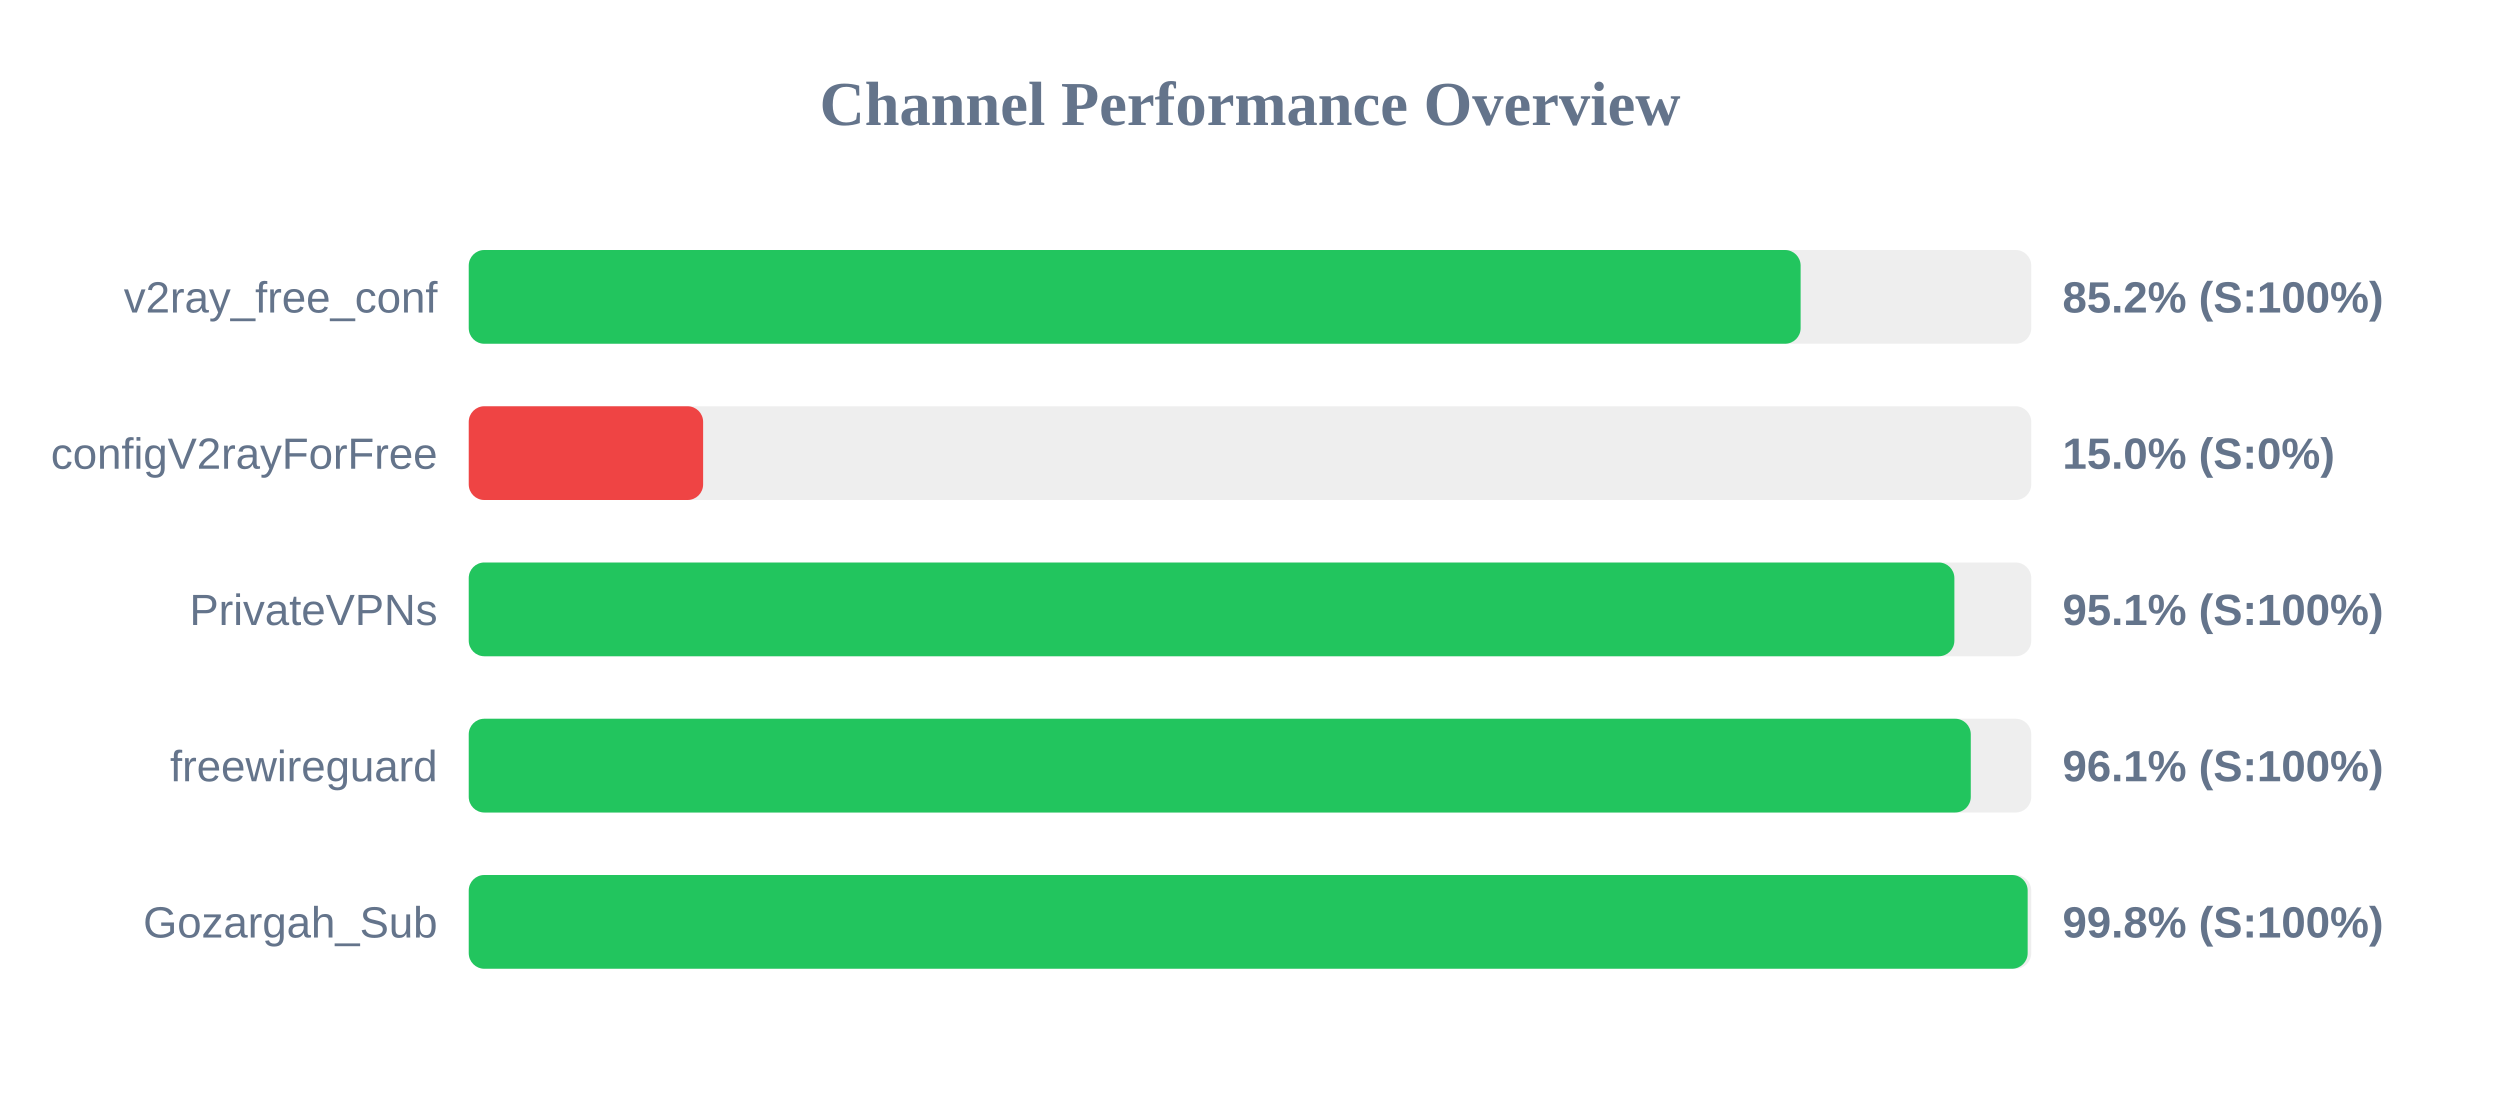
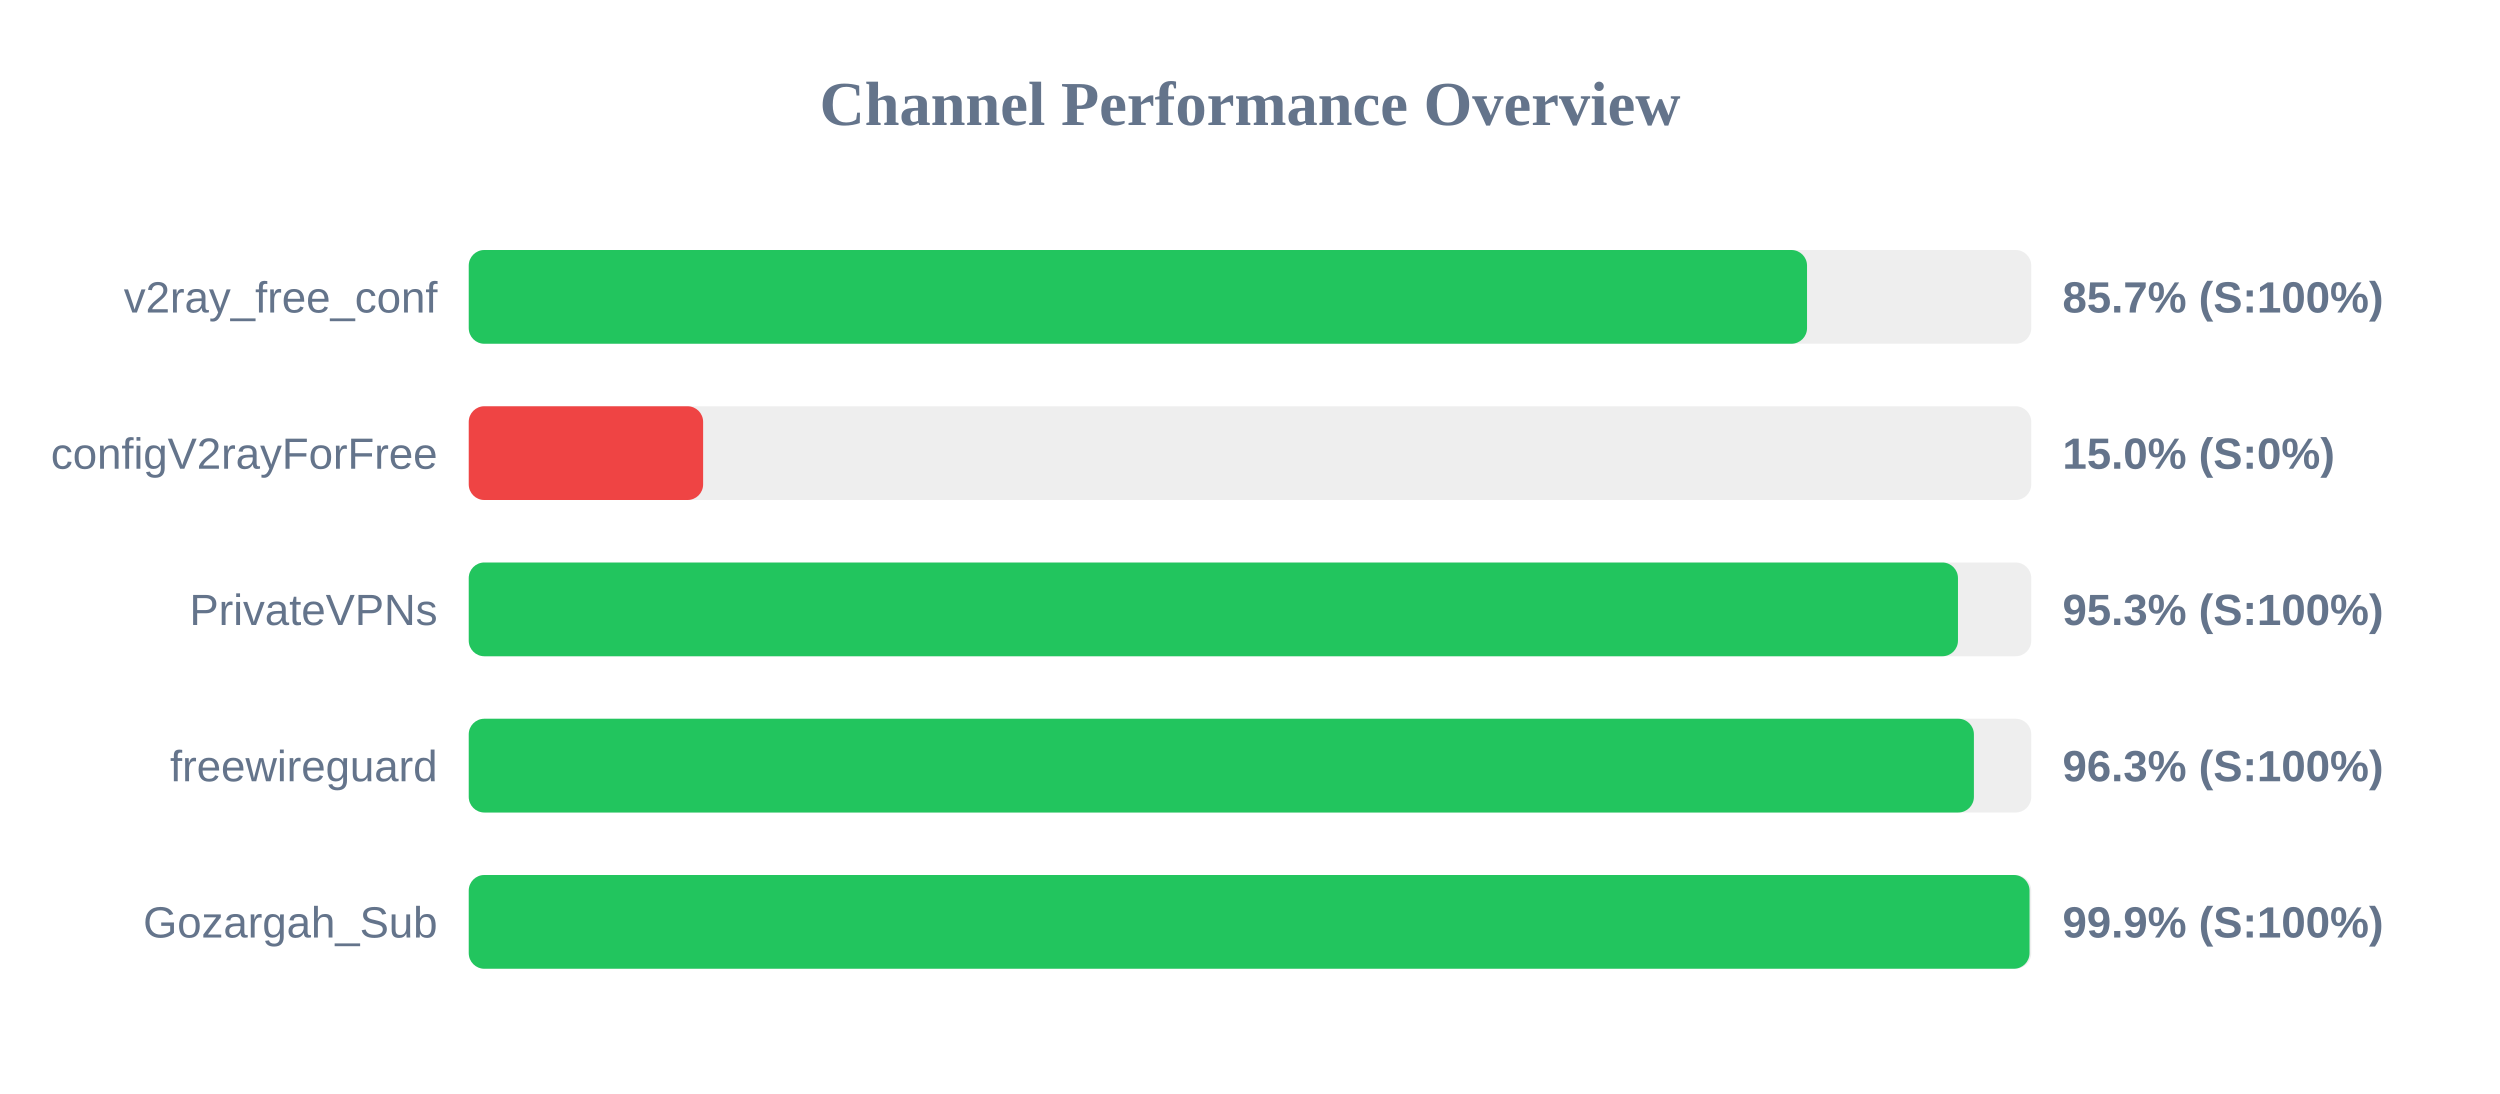
<svg xmlns="http://www.w3.org/2000/svg" width="800" height="350" version="1.1">
  <style>
        .row { font: 14px Arial; fill: #64748b; }
        .score { font: bold 14px Arial; fill: #64748b; }
    </style>
  <text x="400" y="40" text-anchor="middle" font-size="20px" font-weight="bold" fill="#64748b">Channel Performance Overview</text>
  <rect x="150" y="80" width="500" height="30" fill="#eee" rx="5" />
-   <rect x="150" y="80" width="426.2" height="30" fill="#22c55e" rx="5" />
+   <rect x="150" y="80" width="428.25" height="30" fill="#22c55e" rx="5" />
  <text x="140" y="100" text-anchor="end" class="row">v2ray_free_conf</text>
-   <text x="660" y="100" text-anchor="start" class="score">85.2% (S:100%)</text>
+   <text x="660" y="100" text-anchor="start" class="score">85.7% (S:100%)</text>
  <rect x="150" y="130" width="500" height="30" fill="#eee" rx="5" />
  <rect x="150" y="130" width="75.0" height="30" fill="#ef4444" rx="5" />
  <text x="140" y="150" text-anchor="end" class="row">configV2rayForFree</text>
  <text x="660" y="150" text-anchor="start" class="score">15.0% (S:0%)</text>
  <rect x="150" y="180" width="500" height="30" fill="#eee" rx="5" />
-   <rect x="150" y="180" width="475.4" height="30" fill="#22c55e" rx="5" />
+   <rect x="150" y="180" width="476.55" height="30" fill="#22c55e" rx="5" />
  <text x="140" y="200" text-anchor="end" class="row">PrivateVPNs</text>
-   <text x="660" y="200" text-anchor="start" class="score">95.1% (S:100%)</text>
+   <text x="660" y="200" text-anchor="start" class="score">95.3% (S:100%)</text>
  <rect x="150" y="230" width="500" height="30" fill="#eee" rx="5" />
-   <rect x="150" y="230" width="480.65" height="30" fill="#22c55e" rx="5" />
+   <rect x="150" y="230" width="481.65" height="30" fill="#22c55e" rx="5" />
  <text x="140" y="250" text-anchor="end" class="row">freewireguard</text>
-   <text x="660" y="250" text-anchor="start" class="score">96.1% (S:100%)</text>
+   <text x="660" y="250" text-anchor="start" class="score">96.3% (S:100%)</text>
  <rect x="150" y="280" width="500" height="30" fill="#eee" rx="5" />
-   <rect x="150" y="280" width="498.85" height="30" fill="#22c55e" rx="5" />
+   <rect x="150" y="280" width="499.45" height="30" fill="#22c55e" rx="5" />
  <text x="140" y="300" text-anchor="end" class="row">Gozargah_Sub</text>
-   <text x="660" y="300" text-anchor="start" class="score">99.8% (S:100%)</text>
+   <text x="660" y="300" text-anchor="start" class="score">99.9% (S:100%)</text>
</svg>
